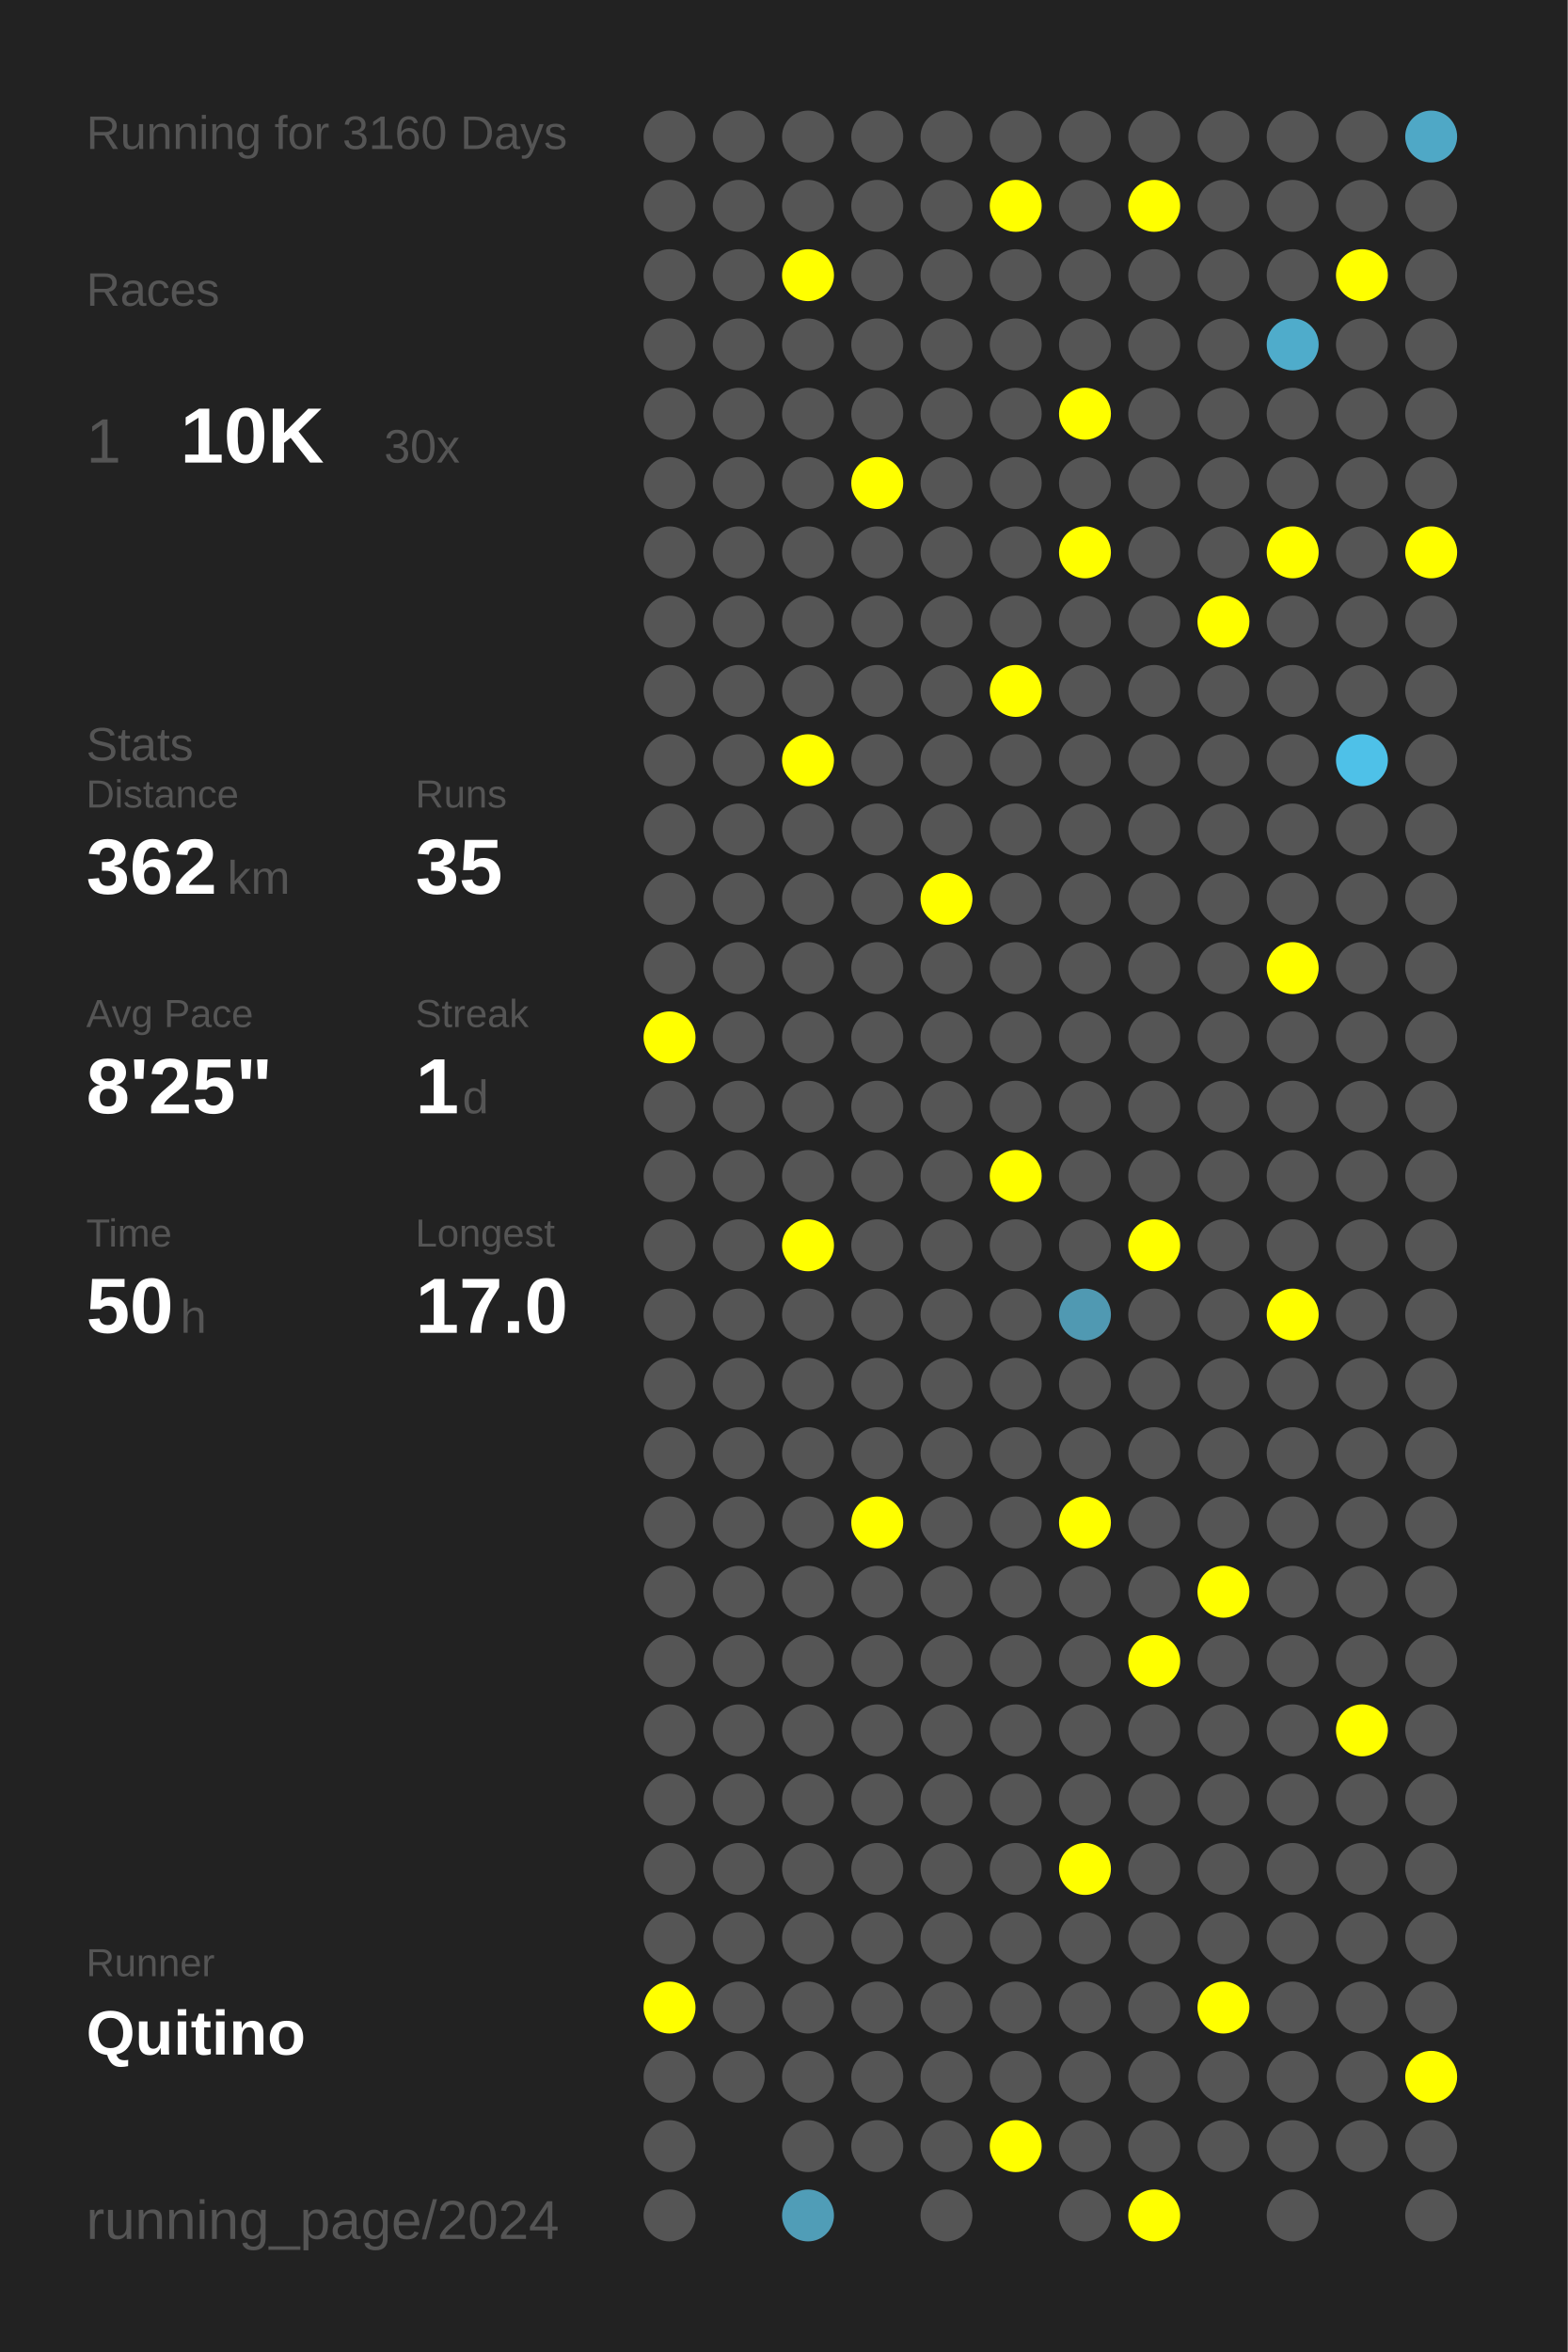
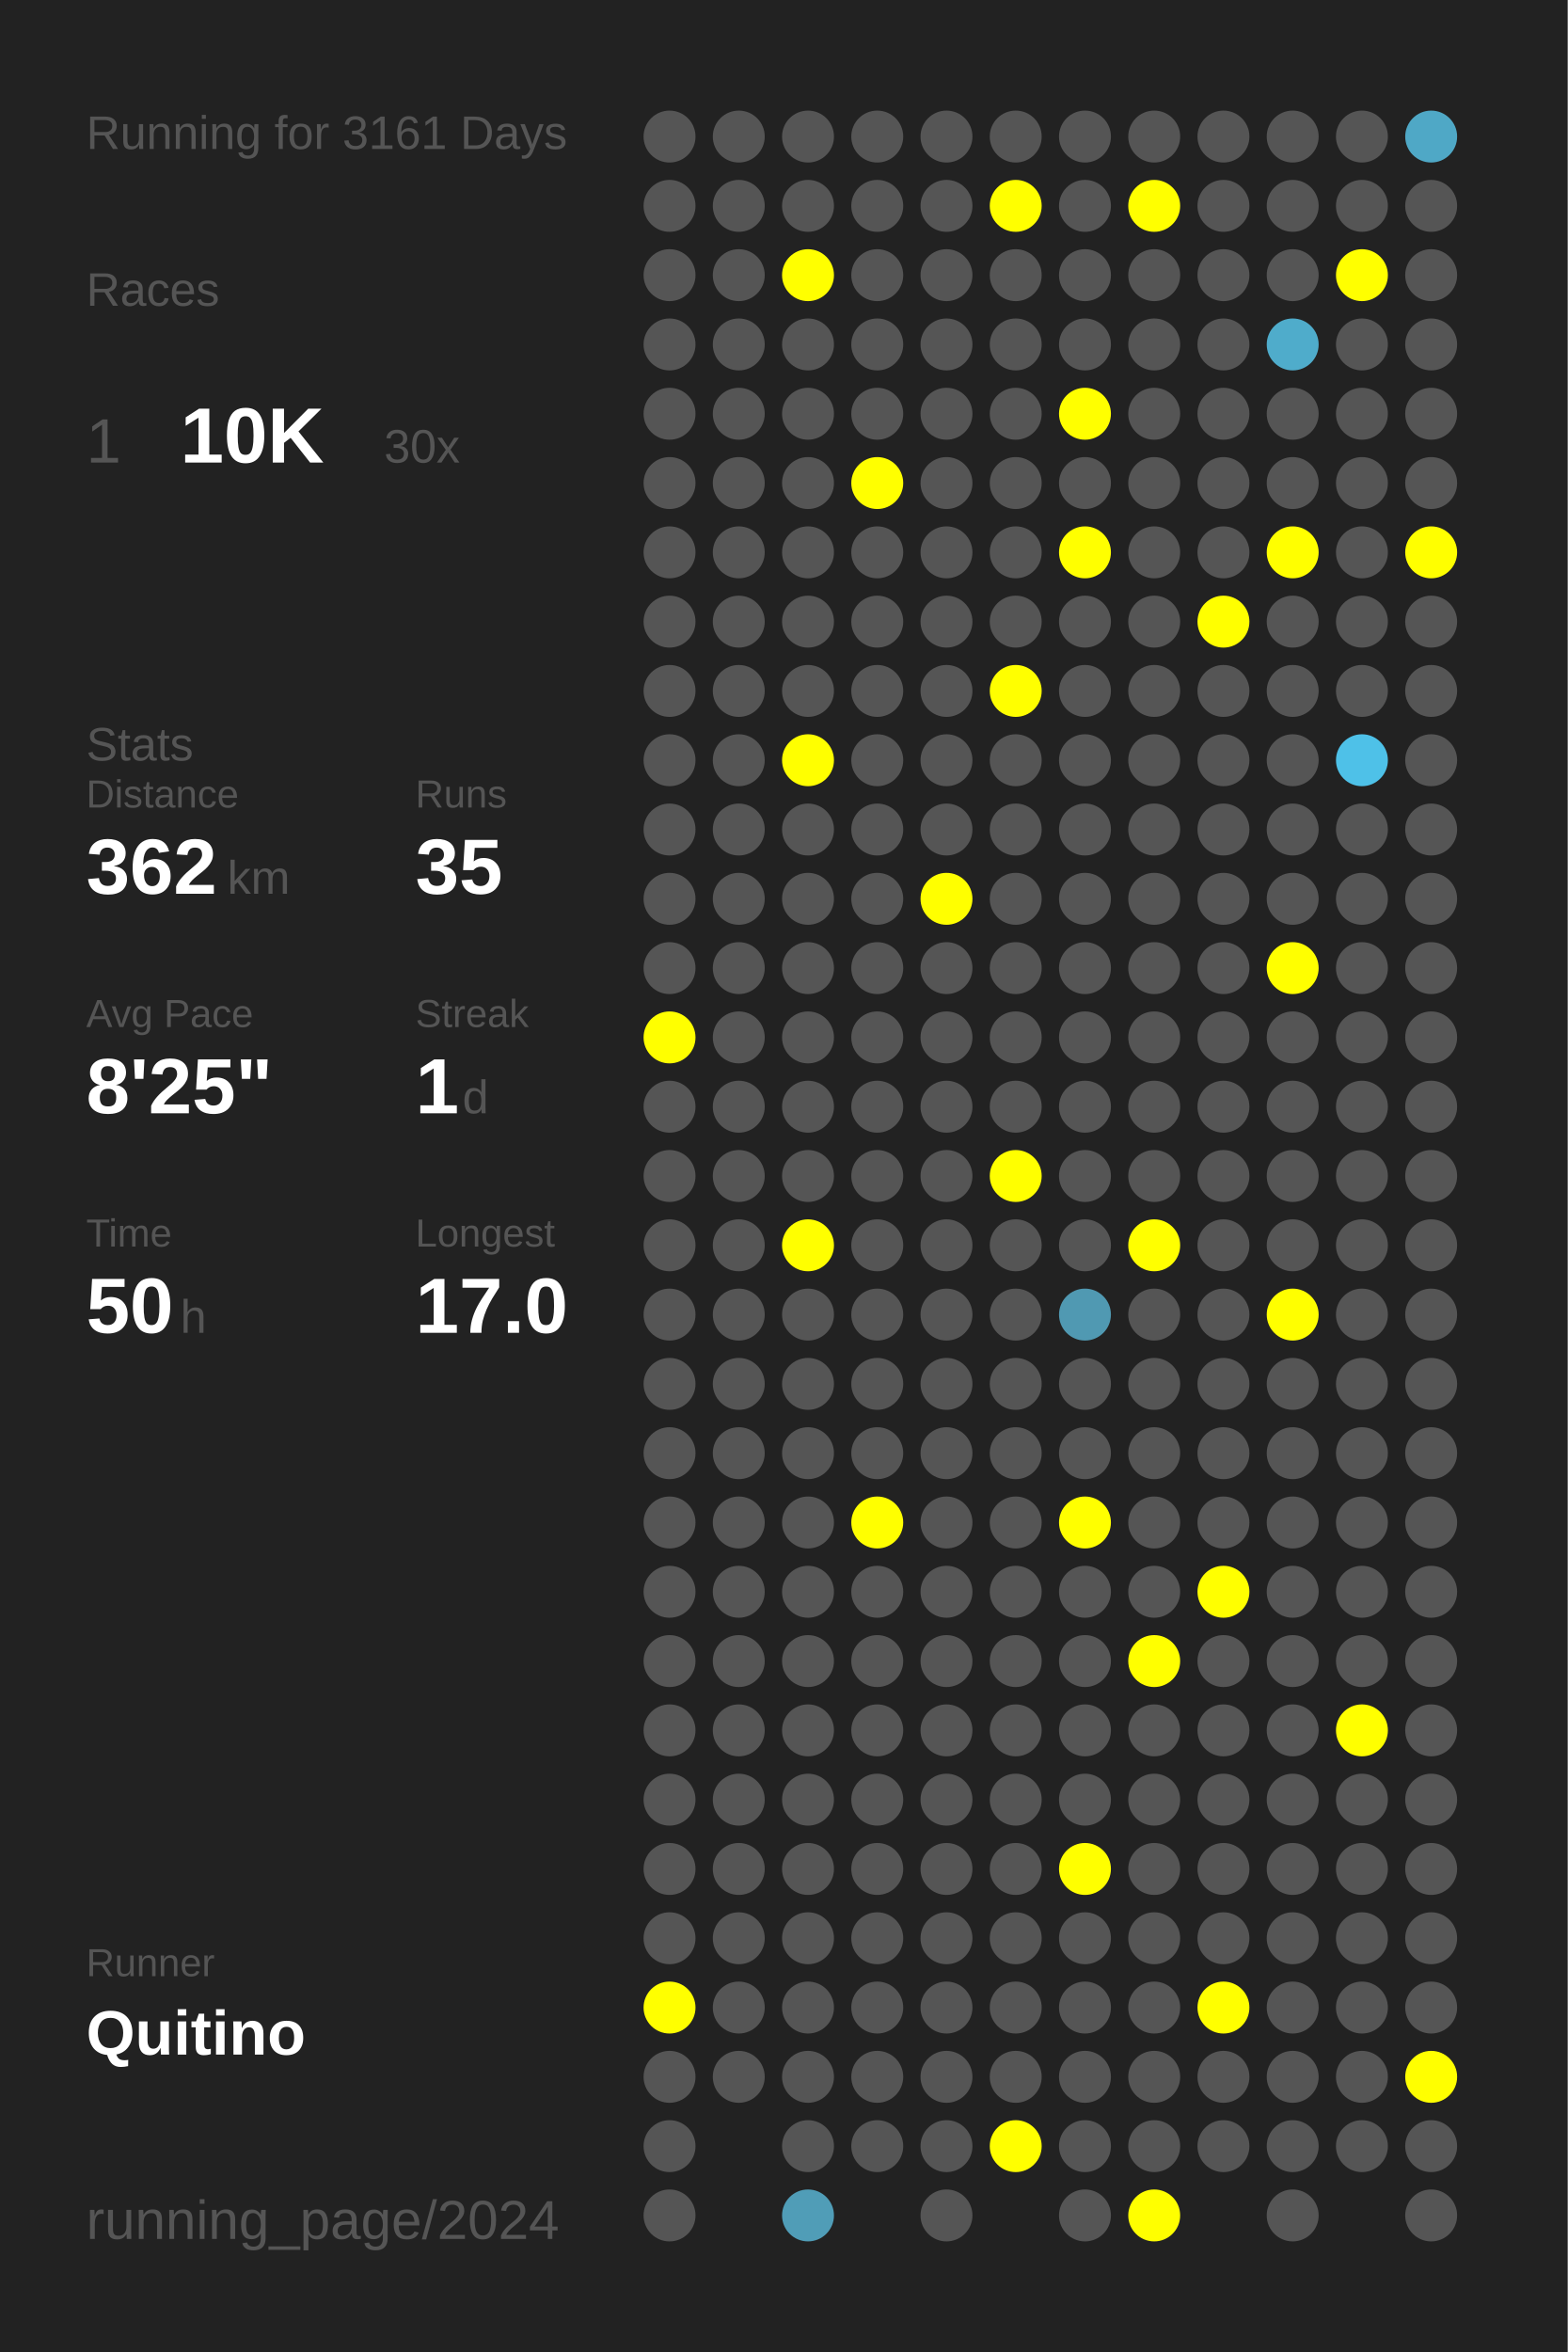
<svg xmlns="http://www.w3.org/2000/svg" baseProfile="full" height="300mm" version="1.1" viewBox="0,0,200,300" width="200mm">
  <defs />
  <rect fill="#222222" height="300" width="200" x="0" y="0" />
-   <text fill="#555555" style="font-size:6px; font-family:Arial;" x="11" y="19">Running for 3160 Days</text>
+   <text fill="#555555" style="font-size:6px; font-family:Arial;" x="11" y="19">Running for 3161 Days</text>
  <text fill="#555555" style="font-size:6px; font-family:Arial;" x="11" y="39">Races</text>
  <text fill="#555555" style="font-size:8px; font-family:Arial;" x="11" y="59">1</text>
  <text fill="#FFFFFF" style="font-size:10px; font-family:Arial; font-weight:bold;" x="23" y="59">10K</text>
  <text fill="#555555" style="font-size:6px; font-family:Arial;" x="49" y="59">30x</text>
  <text fill="#555555" style="font-size:6px; font-family:Arial;" x="11" y="97">Stats</text>
  <text fill="#555555" style="font-size:5px; font-family:Arial;" x="11" y="103">Distance</text>
  <text fill="#FFFFFF" style="font-size:10px; font-family:Arial; font-weight:bold;" x="11" y="114">362</text>
  <text fill="#555555" style="font-size:6px; font-family:Arial;" x="29" y="114">km</text>
  <text fill="#555555" style="font-size:5px; font-family:Arial;" x="53" y="103">Runs</text>
  <text fill="#FFFFFF" style="font-size:10px; font-family:Arial; font-weight:bold;" x="53" y="114">35</text>
  <text fill="#555555" style="font-size:5px; font-family:Arial;" x="11" y="131">Avg Pace</text>
  <text fill="#FFFFFF" style="font-size:10px; font-family:Arial; font-weight:bold;" x="11" y="142">8'25"</text>
  <text fill="#555555" style="font-size:5px; font-family:Arial;" x="53" y="131">Streak</text>
  <text fill="#FFFFFF" style="font-size:10px; font-family:Arial; font-weight:bold;" x="53" y="142">1</text>
  <text fill="#555555" style="font-size:6px; font-family:Arial;" x="59" y="142">d</text>
  <text fill="#555555" style="font-size:5px; font-family:Arial;" x="11" y="159">Time</text>
  <text fill="#FFFFFF" style="font-size:10px; font-family:Arial; font-weight:bold;" x="11" y="170">50</text>
  <text fill="#555555" style="font-size:6px; font-family:Arial;" x="23" y="170">h</text>
  <text fill="#555555" style="font-size:5px; font-family:Arial;" x="53" y="159">Longest</text>
  <text fill="#FFFFFF" style="font-size:10px; font-family:Arial; font-weight:bold;" x="53" y="170">17.0</text>
  <text fill="#555555" style="font-size:5px; font-family:Arial;" x="11" y="252.065">Runner</text>
  <text fill="#FFFFFF" style="font-size:8px; font-family:Arial; font-weight:bold;" x="11" y="262.065">Quitino</text>
  <text fill="#555555" style="font-size:7px; font-family:Arial;" x="11" y="285.581">running_page/2024</text>
  <circle cx="85.417" cy="17.419" fill="#555555" r="3.312" />
  <circle cx="85.417" cy="26.258" fill="#555555" r="3.312" />
  <circle cx="85.417" cy="35.097" fill="#555555" r="3.312" />
  <circle cx="85.417" cy="43.935" fill="#555555" r="3.312" />
  <circle cx="85.417" cy="52.774" fill="#555555" r="3.312" />
  <circle cx="85.417" cy="61.613" fill="#555555" r="3.312" />
  <circle cx="85.417" cy="70.452" fill="#555555" r="3.312" />
  <circle cx="85.417" cy="79.29" fill="#555555" r="3.312" />
  <circle cx="85.417" cy="88.129" fill="#555555" r="3.312" />
  <circle cx="85.417" cy="96.968" fill="#555555" r="3.312" />
  <circle cx="85.417" cy="105.806" fill="#555555" r="3.312" />
  <circle cx="85.417" cy="114.645" fill="#555555" r="3.312" />
  <circle cx="85.417" cy="123.484" fill="#555555" r="3.312" />
  <circle cx="85.417" cy="132.323" fill="#FFFF00" r="3.312" />
  <circle cx="85.417" cy="141.161" fill="#555555" r="3.312" />
  <circle cx="85.417" cy="150" fill="#555555" r="3.312" />
  <circle cx="85.417" cy="158.839" fill="#555555" r="3.312" />
  <circle cx="85.417" cy="167.677" fill="#555555" r="3.312" />
  <circle cx="85.417" cy="176.516" fill="#555555" r="3.312" />
  <circle cx="85.417" cy="185.355" fill="#555555" r="3.312" />
  <circle cx="85.417" cy="194.194" fill="#555555" r="3.312" />
  <circle cx="85.417" cy="203.032" fill="#555555" r="3.312" />
  <circle cx="85.417" cy="211.871" fill="#555555" r="3.312" />
  <circle cx="85.417" cy="220.71" fill="#555555" r="3.312" />
  <circle cx="85.417" cy="229.548" fill="#555555" r="3.312" />
  <circle cx="85.417" cy="238.387" fill="#555555" r="3.312" />
  <circle cx="85.417" cy="247.226" fill="#555555" r="3.312" />
  <circle cx="85.417" cy="256.065" fill="#FFFF00" r="3.312" />
  <circle cx="85.417" cy="264.903" fill="#555555" r="3.312" />
  <circle cx="85.417" cy="273.742" fill="#555555" r="3.312" />
  <circle cx="85.417" cy="282.581" fill="#555555" r="3.312" />
  <circle cx="94.25" cy="17.419" fill="#555555" r="3.312" />
  <circle cx="94.25" cy="26.258" fill="#555555" r="3.312" />
  <circle cx="94.25" cy="35.097" fill="#555555" r="3.312" />
  <circle cx="94.25" cy="43.935" fill="#555555" r="3.312" />
  <circle cx="94.25" cy="52.774" fill="#555555" r="3.312" />
  <circle cx="94.25" cy="61.613" fill="#555555" r="3.312" />
  <circle cx="94.25" cy="70.452" fill="#555555" r="3.312" />
  <circle cx="94.25" cy="79.29" fill="#555555" r="3.312" />
  <circle cx="94.25" cy="88.129" fill="#555555" r="3.312" />
  <circle cx="94.25" cy="96.968" fill="#555555" r="3.312" />
  <circle cx="94.25" cy="105.806" fill="#555555" r="3.312" />
  <circle cx="94.25" cy="114.645" fill="#555555" r="3.312" />
  <circle cx="94.25" cy="123.484" fill="#555555" r="3.312" />
  <circle cx="94.25" cy="132.323" fill="#555555" r="3.312" />
  <circle cx="94.25" cy="141.161" fill="#555555" r="3.312" />
  <circle cx="94.25" cy="150" fill="#555555" r="3.312" />
  <circle cx="94.25" cy="158.839" fill="#555555" r="3.312" />
  <circle cx="94.25" cy="167.677" fill="#555555" r="3.312" />
  <circle cx="94.25" cy="176.516" fill="#555555" r="3.312" />
  <circle cx="94.25" cy="185.355" fill="#555555" r="3.312" />
  <circle cx="94.25" cy="194.194" fill="#555555" r="3.312" />
  <circle cx="94.25" cy="203.032" fill="#555555" r="3.312" />
  <circle cx="94.25" cy="211.871" fill="#555555" r="3.312" />
  <circle cx="94.25" cy="220.71" fill="#555555" r="3.312" />
  <circle cx="94.25" cy="229.548" fill="#555555" r="3.312" />
  <circle cx="94.25" cy="238.387" fill="#555555" r="3.312" />
  <circle cx="94.25" cy="247.226" fill="#555555" r="3.312" />
  <circle cx="94.25" cy="256.065" fill="#555555" r="3.312" />
  <circle cx="94.25" cy="264.903" fill="#555555" r="3.312" />
  <circle cx="103.083" cy="17.419" fill="#555555" r="3.312" />
  <circle cx="103.083" cy="26.258" fill="#555555" r="3.312" />
  <circle cx="103.083" cy="35.097" fill="#FFFF00" r="3.312" />
  <circle cx="103.083" cy="43.935" fill="#555555" r="3.312" />
  <circle cx="103.083" cy="52.774" fill="#555555" r="3.312" />
  <circle cx="103.083" cy="61.613" fill="#555555" r="3.312" />
  <circle cx="103.083" cy="70.452" fill="#555555" r="3.312" />
  <circle cx="103.083" cy="79.29" fill="#555555" r="3.312" />
  <circle cx="103.083" cy="88.129" fill="#555555" r="3.312" />
  <circle cx="103.083" cy="96.968" fill="#FFFF00" r="3.312" />
  <circle cx="103.083" cy="105.806" fill="#555555" r="3.312" />
  <circle cx="103.083" cy="114.645" fill="#555555" r="3.312" />
  <circle cx="103.083" cy="123.484" fill="#555555" r="3.312" />
  <circle cx="103.083" cy="132.323" fill="#555555" r="3.312" />
  <circle cx="103.083" cy="141.161" fill="#555555" r="3.312" />
  <circle cx="103.083" cy="150" fill="#555555" r="3.312" />
  <circle cx="103.083" cy="158.839" fill="#FFFF00" r="3.312" />
  <circle cx="103.083" cy="167.677" fill="#555555" r="3.312" />
  <circle cx="103.083" cy="176.516" fill="#555555" r="3.312" />
  <circle cx="103.083" cy="185.355" fill="#555555" r="3.312" />
  <circle cx="103.083" cy="194.194" fill="#555555" r="3.312" />
  <circle cx="103.083" cy="203.032" fill="#555555" r="3.312" />
  <circle cx="103.083" cy="211.871" fill="#555555" r="3.312" />
  <circle cx="103.083" cy="220.71" fill="#555555" r="3.312" />
  <circle cx="103.083" cy="229.548" fill="#555555" r="3.312" />
  <circle cx="103.083" cy="238.387" fill="#555555" r="3.312" />
  <circle cx="103.083" cy="247.226" fill="#555555" r="3.312" />
  <circle cx="103.083" cy="256.065" fill="#555555" r="3.312" />
  <circle cx="103.083" cy="264.903" fill="#555555" r="3.312" />
  <circle cx="103.083" cy="273.742" fill="#555555" r="3.312" />
  <circle cx="103.083" cy="282.581" fill="#509db7" r="3.312" />
  <circle cx="111.917" cy="17.419" fill="#555555" r="3.312" />
  <circle cx="111.917" cy="26.258" fill="#555555" r="3.312" />
  <circle cx="111.917" cy="35.097" fill="#555555" r="3.312" />
  <circle cx="111.917" cy="43.935" fill="#555555" r="3.312" />
  <circle cx="111.917" cy="52.774" fill="#555555" r="3.312" />
  <circle cx="111.917" cy="61.613" fill="#FFFF00" r="3.312" />
  <circle cx="111.917" cy="70.452" fill="#555555" r="3.312" />
  <circle cx="111.917" cy="79.29" fill="#555555" r="3.312" />
  <circle cx="111.917" cy="88.129" fill="#555555" r="3.312" />
  <circle cx="111.917" cy="96.968" fill="#555555" r="3.312" />
  <circle cx="111.917" cy="105.806" fill="#555555" r="3.312" />
  <circle cx="111.917" cy="114.645" fill="#555555" r="3.312" />
  <circle cx="111.917" cy="123.484" fill="#555555" r="3.312" />
  <circle cx="111.917" cy="132.323" fill="#555555" r="3.312" />
  <circle cx="111.917" cy="141.161" fill="#555555" r="3.312" />
  <circle cx="111.917" cy="150" fill="#555555" r="3.312" />
  <circle cx="111.917" cy="158.839" fill="#555555" r="3.312" />
  <circle cx="111.917" cy="167.677" fill="#555555" r="3.312" />
  <circle cx="111.917" cy="176.516" fill="#555555" r="3.312" />
  <circle cx="111.917" cy="185.355" fill="#555555" r="3.312" />
  <circle cx="111.917" cy="194.194" fill="#FFFF00" r="3.312" />
  <circle cx="111.917" cy="203.032" fill="#555555" r="3.312" />
  <circle cx="111.917" cy="211.871" fill="#555555" r="3.312" />
  <circle cx="111.917" cy="220.71" fill="#555555" r="3.312" />
  <circle cx="111.917" cy="229.548" fill="#555555" r="3.312" />
  <circle cx="111.917" cy="238.387" fill="#555555" r="3.312" />
  <circle cx="111.917" cy="247.226" fill="#555555" r="3.312" />
  <circle cx="111.917" cy="256.065" fill="#555555" r="3.312" />
  <circle cx="111.917" cy="264.903" fill="#555555" r="3.312" />
  <circle cx="111.917" cy="273.742" fill="#555555" r="3.312" />
  <circle cx="120.75" cy="17.419" fill="#555555" r="3.312" />
  <circle cx="120.75" cy="26.258" fill="#555555" r="3.312" />
  <circle cx="120.75" cy="35.097" fill="#555555" r="3.312" />
  <circle cx="120.75" cy="43.935" fill="#555555" r="3.312" />
  <circle cx="120.75" cy="52.774" fill="#555555" r="3.312" />
  <circle cx="120.75" cy="61.613" fill="#555555" r="3.312" />
  <circle cx="120.75" cy="70.452" fill="#555555" r="3.312" />
  <circle cx="120.75" cy="79.29" fill="#555555" r="3.312" />
  <circle cx="120.75" cy="88.129" fill="#555555" r="3.312" />
  <circle cx="120.75" cy="96.968" fill="#555555" r="3.312" />
  <circle cx="120.75" cy="105.806" fill="#555555" r="3.312" />
  <circle cx="120.75" cy="114.645" fill="#FFFF00" r="3.312" />
  <circle cx="120.75" cy="123.484" fill="#555555" r="3.312" />
  <circle cx="120.75" cy="132.323" fill="#555555" r="3.312" />
  <circle cx="120.75" cy="141.161" fill="#555555" r="3.312" />
  <circle cx="120.75" cy="150" fill="#555555" r="3.312" />
  <circle cx="120.75" cy="158.839" fill="#555555" r="3.312" />
  <circle cx="120.75" cy="167.677" fill="#555555" r="3.312" />
  <circle cx="120.75" cy="176.516" fill="#555555" r="3.312" />
  <circle cx="120.75" cy="185.355" fill="#555555" r="3.312" />
  <circle cx="120.75" cy="194.194" fill="#555555" r="3.312" />
  <circle cx="120.75" cy="203.032" fill="#555555" r="3.312" />
  <circle cx="120.75" cy="211.871" fill="#555555" r="3.312" />
  <circle cx="120.75" cy="220.71" fill="#555555" r="3.312" />
  <circle cx="120.75" cy="229.548" fill="#555555" r="3.312" />
  <circle cx="120.75" cy="238.387" fill="#555555" r="3.312" />
  <circle cx="120.75" cy="247.226" fill="#555555" r="3.312" />
  <circle cx="120.75" cy="256.065" fill="#555555" r="3.312" />
  <circle cx="120.75" cy="264.903" fill="#555555" r="3.312" />
  <circle cx="120.75" cy="273.742" fill="#555555" r="3.312" />
  <circle cx="120.75" cy="282.581" fill="#555555" r="3.312" />
  <circle cx="129.583" cy="17.419" fill="#555555" r="3.312" />
  <circle cx="129.583" cy="26.258" fill="#FFFF00" r="3.312" />
  <circle cx="129.583" cy="35.097" fill="#555555" r="3.312" />
  <circle cx="129.583" cy="43.935" fill="#555555" r="3.312" />
  <circle cx="129.583" cy="52.774" fill="#555555" r="3.312" />
  <circle cx="129.583" cy="61.613" fill="#555555" r="3.312" />
  <circle cx="129.583" cy="70.452" fill="#555555" r="3.312" />
  <circle cx="129.583" cy="79.29" fill="#555555" r="3.312" />
  <circle cx="129.583" cy="88.129" fill="#FFFF00" r="3.312" />
  <circle cx="129.583" cy="96.968" fill="#555555" r="3.312" />
  <circle cx="129.583" cy="105.806" fill="#555555" r="3.312" />
  <circle cx="129.583" cy="114.645" fill="#555555" r="3.312" />
  <circle cx="129.583" cy="123.484" fill="#555555" r="3.312" />
  <circle cx="129.583" cy="132.323" fill="#555555" r="3.312" />
  <circle cx="129.583" cy="141.161" fill="#555555" r="3.312" />
  <circle cx="129.583" cy="150" fill="#FFFF00" r="3.312" />
  <circle cx="129.583" cy="158.839" fill="#555555" r="3.312" />
  <circle cx="129.583" cy="167.677" fill="#555555" r="3.312" />
  <circle cx="129.583" cy="176.516" fill="#555555" r="3.312" />
  <circle cx="129.583" cy="185.355" fill="#555555" r="3.312" />
  <circle cx="129.583" cy="194.194" fill="#555555" r="3.312" />
  <circle cx="129.583" cy="203.032" fill="#555555" r="3.312" />
  <circle cx="129.583" cy="211.871" fill="#555555" r="3.312" />
  <circle cx="129.583" cy="220.71" fill="#555555" r="3.312" />
  <circle cx="129.583" cy="229.548" fill="#555555" r="3.312" />
  <circle cx="129.583" cy="238.387" fill="#555555" r="3.312" />
  <circle cx="129.583" cy="247.226" fill="#555555" r="3.312" />
  <circle cx="129.583" cy="256.065" fill="#555555" r="3.312" />
  <circle cx="129.583" cy="264.903" fill="#555555" r="3.312" />
  <circle cx="129.583" cy="273.742" fill="#FFFF00" r="3.312" />
  <circle cx="138.417" cy="17.419" fill="#555555" r="3.312" />
  <circle cx="138.417" cy="26.258" fill="#555555" r="3.312" />
  <circle cx="138.417" cy="35.097" fill="#555555" r="3.312" />
  <circle cx="138.417" cy="43.935" fill="#555555" r="3.312" />
  <circle cx="138.417" cy="52.774" fill="#FFFF00" r="3.312" />
  <circle cx="138.417" cy="61.613" fill="#555555" r="3.312" />
  <circle cx="138.417" cy="70.452" fill="#FFFF00" r="3.312" />
  <circle cx="138.417" cy="79.29" fill="#555555" r="3.312" />
  <circle cx="138.417" cy="88.129" fill="#555555" r="3.312" />
  <circle cx="138.417" cy="96.968" fill="#555555" r="3.312" />
  <circle cx="138.417" cy="105.806" fill="#555555" r="3.312" />
  <circle cx="138.417" cy="114.645" fill="#555555" r="3.312" />
  <circle cx="138.417" cy="123.484" fill="#555555" r="3.312" />
  <circle cx="138.417" cy="132.323" fill="#555555" r="3.312" />
  <circle cx="138.417" cy="141.161" fill="#555555" r="3.312" />
  <circle cx="138.417" cy="150" fill="#555555" r="3.312" />
  <circle cx="138.417" cy="158.839" fill="#555555" r="3.312" />
  <circle cx="138.417" cy="167.677" fill="#5099b2" r="3.312" />
  <circle cx="138.417" cy="176.516" fill="#555555" r="3.312" />
  <circle cx="138.417" cy="185.355" fill="#555555" r="3.312" />
  <circle cx="138.417" cy="194.194" fill="#FFFF00" r="3.312" />
  <circle cx="138.417" cy="203.032" fill="#555555" r="3.312" />
  <circle cx="138.417" cy="211.871" fill="#555555" r="3.312" />
  <circle cx="138.417" cy="220.71" fill="#555555" r="3.312" />
  <circle cx="138.417" cy="229.548" fill="#555555" r="3.312" />
  <circle cx="138.417" cy="238.387" fill="#FFFF00" r="3.312" />
  <circle cx="138.417" cy="247.226" fill="#555555" r="3.312" />
  <circle cx="138.417" cy="256.065" fill="#555555" r="3.312" />
  <circle cx="138.417" cy="264.903" fill="#555555" r="3.312" />
  <circle cx="138.417" cy="273.742" fill="#555555" r="3.312" />
  <circle cx="138.417" cy="282.581" fill="#555555" r="3.312" />
  <circle cx="147.25" cy="17.419" fill="#555555" r="3.312" />
  <circle cx="147.25" cy="26.258" fill="#FFFF00" r="3.312" />
  <circle cx="147.25" cy="35.097" fill="#555555" r="3.312" />
  <circle cx="147.25" cy="43.935" fill="#555555" r="3.312" />
  <circle cx="147.25" cy="52.774" fill="#555555" r="3.312" />
  <circle cx="147.25" cy="61.613" fill="#555555" r="3.312" />
  <circle cx="147.25" cy="70.452" fill="#555555" r="3.312" />
  <circle cx="147.25" cy="79.29" fill="#555555" r="3.312" />
  <circle cx="147.25" cy="88.129" fill="#555555" r="3.312" />
  <circle cx="147.25" cy="96.968" fill="#555555" r="3.312" />
  <circle cx="147.25" cy="105.806" fill="#555555" r="3.312" />
  <circle cx="147.25" cy="114.645" fill="#555555" r="3.312" />
  <circle cx="147.25" cy="123.484" fill="#555555" r="3.312" />
  <circle cx="147.25" cy="132.323" fill="#555555" r="3.312" />
  <circle cx="147.25" cy="141.161" fill="#555555" r="3.312" />
  <circle cx="147.25" cy="150" fill="#555555" r="3.312" />
  <circle cx="147.25" cy="158.839" fill="#FFFF00" r="3.312" />
  <circle cx="147.25" cy="167.677" fill="#555555" r="3.312" />
  <circle cx="147.25" cy="176.516" fill="#555555" r="3.312" />
  <circle cx="147.25" cy="185.355" fill="#555555" r="3.312" />
  <circle cx="147.25" cy="194.194" fill="#555555" r="3.312" />
  <circle cx="147.25" cy="203.032" fill="#555555" r="3.312" />
  <circle cx="147.25" cy="211.871" fill="#FFFF00" r="3.312" />
  <circle cx="147.25" cy="220.71" fill="#555555" r="3.312" />
  <circle cx="147.25" cy="229.548" fill="#555555" r="3.312" />
  <circle cx="147.25" cy="238.387" fill="#555555" r="3.312" />
  <circle cx="147.25" cy="247.226" fill="#555555" r="3.312" />
  <circle cx="147.25" cy="256.065" fill="#555555" r="3.312" />
  <circle cx="147.25" cy="264.903" fill="#555555" r="3.312" />
  <circle cx="147.25" cy="273.742" fill="#555555" r="3.312" />
  <circle cx="147.25" cy="282.581" fill="#FFFF00" r="3.312" />
  <circle cx="156.083" cy="17.419" fill="#555555" r="3.312" />
  <circle cx="156.083" cy="26.258" fill="#555555" r="3.312" />
  <circle cx="156.083" cy="35.097" fill="#555555" r="3.312" />
  <circle cx="156.083" cy="43.935" fill="#555555" r="3.312" />
  <circle cx="156.083" cy="52.774" fill="#555555" r="3.312" />
  <circle cx="156.083" cy="61.613" fill="#555555" r="3.312" />
  <circle cx="156.083" cy="70.452" fill="#555555" r="3.312" />
  <circle cx="156.083" cy="79.29" fill="#FFFF00" r="3.312" />
  <circle cx="156.083" cy="88.129" fill="#555555" r="3.312" />
  <circle cx="156.083" cy="96.968" fill="#555555" r="3.312" />
  <circle cx="156.083" cy="105.806" fill="#555555" r="3.312" />
  <circle cx="156.083" cy="114.645" fill="#555555" r="3.312" />
  <circle cx="156.083" cy="123.484" fill="#555555" r="3.312" />
  <circle cx="156.083" cy="132.323" fill="#555555" r="3.312" />
  <circle cx="156.083" cy="141.161" fill="#555555" r="3.312" />
  <circle cx="156.083" cy="150" fill="#555555" r="3.312" />
  <circle cx="156.083" cy="158.839" fill="#555555" r="3.312" />
  <circle cx="156.083" cy="167.677" fill="#555555" r="3.312" />
  <circle cx="156.083" cy="176.516" fill="#555555" r="3.312" />
  <circle cx="156.083" cy="185.355" fill="#555555" r="3.312" />
  <circle cx="156.083" cy="194.194" fill="#555555" r="3.312" />
  <circle cx="156.083" cy="203.032" fill="#FFFF00" r="3.312" />
  <circle cx="156.083" cy="211.871" fill="#555555" r="3.312" />
  <circle cx="156.083" cy="220.71" fill="#555555" r="3.312" />
  <circle cx="156.083" cy="229.548" fill="#555555" r="3.312" />
  <circle cx="156.083" cy="238.387" fill="#555555" r="3.312" />
  <circle cx="156.083" cy="247.226" fill="#555555" r="3.312" />
  <circle cx="156.083" cy="256.065" fill="#FFFF00" r="3.312" />
  <circle cx="156.083" cy="264.903" fill="#555555" r="3.312" />
  <circle cx="156.083" cy="273.742" fill="#555555" r="3.312" />
  <circle cx="164.917" cy="17.419" fill="#555555" r="3.312" />
  <circle cx="164.917" cy="26.258" fill="#555555" r="3.312" />
  <circle cx="164.917" cy="35.097" fill="#555555" r="3.312" />
  <circle cx="164.917" cy="43.935" fill="#4faccb" r="3.312" />
  <circle cx="164.917" cy="52.774" fill="#555555" r="3.312" />
  <circle cx="164.917" cy="61.613" fill="#555555" r="3.312" />
  <circle cx="164.917" cy="70.452" fill="#FFFF00" r="3.312" />
  <circle cx="164.917" cy="79.29" fill="#555555" r="3.312" />
  <circle cx="164.917" cy="88.129" fill="#555555" r="3.312" />
  <circle cx="164.917" cy="96.968" fill="#555555" r="3.312" />
  <circle cx="164.917" cy="105.806" fill="#555555" r="3.312" />
  <circle cx="164.917" cy="114.645" fill="#555555" r="3.312" />
  <circle cx="164.917" cy="123.484" fill="#FFFF00" r="3.312" />
  <circle cx="164.917" cy="132.323" fill="#555555" r="3.312" />
  <circle cx="164.917" cy="141.161" fill="#555555" r="3.312" />
  <circle cx="164.917" cy="150" fill="#555555" r="3.312" />
  <circle cx="164.917" cy="158.839" fill="#555555" r="3.312" />
  <circle cx="164.917" cy="167.677" fill="#FFFF00" r="3.312" />
  <circle cx="164.917" cy="176.516" fill="#555555" r="3.312" />
  <circle cx="164.917" cy="185.355" fill="#555555" r="3.312" />
  <circle cx="164.917" cy="194.194" fill="#555555" r="3.312" />
  <circle cx="164.917" cy="203.032" fill="#555555" r="3.312" />
  <circle cx="164.917" cy="211.871" fill="#555555" r="3.312" />
  <circle cx="164.917" cy="220.71" fill="#555555" r="3.312" />
  <circle cx="164.917" cy="229.548" fill="#555555" r="3.312" />
  <circle cx="164.917" cy="238.387" fill="#555555" r="3.312" />
  <circle cx="164.917" cy="247.226" fill="#555555" r="3.312" />
  <circle cx="164.917" cy="256.065" fill="#555555" r="3.312" />
  <circle cx="164.917" cy="264.903" fill="#555555" r="3.312" />
  <circle cx="164.917" cy="273.742" fill="#555555" r="3.312" />
  <circle cx="164.917" cy="282.581" fill="#555555" r="3.312" />
  <circle cx="173.75" cy="17.419" fill="#555555" r="3.312" />
  <circle cx="173.75" cy="26.258" fill="#555555" r="3.312" />
  <circle cx="173.75" cy="35.097" fill="#FFFF00" r="3.312" />
  <circle cx="173.75" cy="43.935" fill="#555555" r="3.312" />
  <circle cx="173.75" cy="52.774" fill="#555555" r="3.312" />
  <circle cx="173.75" cy="61.613" fill="#555555" r="3.312" />
  <circle cx="173.75" cy="70.452" fill="#555555" r="3.312" />
  <circle cx="173.75" cy="79.29" fill="#555555" r="3.312" />
  <circle cx="173.75" cy="88.129" fill="#555555" r="3.312" />
  <circle cx="173.75" cy="96.968" fill="#4ec1e8" r="3.312" />
  <circle cx="173.75" cy="105.806" fill="#555555" r="3.312" />
  <circle cx="173.75" cy="114.645" fill="#555555" r="3.312" />
  <circle cx="173.75" cy="123.484" fill="#555555" r="3.312" />
  <circle cx="173.75" cy="132.323" fill="#555555" r="3.312" />
  <circle cx="173.75" cy="141.161" fill="#555555" r="3.312" />
  <circle cx="173.75" cy="150" fill="#555555" r="3.312" />
  <circle cx="173.75" cy="158.839" fill="#555555" r="3.312" />
  <circle cx="173.75" cy="167.677" fill="#555555" r="3.312" />
  <circle cx="173.75" cy="176.516" fill="#555555" r="3.312" />
  <circle cx="173.75" cy="185.355" fill="#555555" r="3.312" />
  <circle cx="173.75" cy="194.194" fill="#555555" r="3.312" />
  <circle cx="173.75" cy="203.032" fill="#555555" r="3.312" />
  <circle cx="173.75" cy="211.871" fill="#555555" r="3.312" />
  <circle cx="173.75" cy="220.71" fill="#FFFF00" r="3.312" />
  <circle cx="173.75" cy="229.548" fill="#555555" r="3.312" />
  <circle cx="173.75" cy="238.387" fill="#555555" r="3.312" />
  <circle cx="173.75" cy="247.226" fill="#555555" r="3.312" />
  <circle cx="173.75" cy="256.065" fill="#555555" r="3.312" />
  <circle cx="173.75" cy="264.903" fill="#555555" r="3.312" />
  <circle cx="173.75" cy="273.742" fill="#555555" r="3.312" />
  <circle cx="182.583" cy="17.419" fill="#4fa8c6" r="3.312" />
  <circle cx="182.583" cy="26.258" fill="#555555" r="3.312" />
  <circle cx="182.583" cy="35.097" fill="#555555" r="3.312" />
  <circle cx="182.583" cy="43.935" fill="#555555" r="3.312" />
  <circle cx="182.583" cy="52.774" fill="#555555" r="3.312" />
  <circle cx="182.583" cy="61.613" fill="#555555" r="3.312" />
  <circle cx="182.583" cy="70.452" fill="#FFFF00" r="3.312" />
  <circle cx="182.583" cy="79.29" fill="#555555" r="3.312" />
  <circle cx="182.583" cy="88.129" fill="#555555" r="3.312" />
  <circle cx="182.583" cy="96.968" fill="#555555" r="3.312" />
  <circle cx="182.583" cy="105.806" fill="#555555" r="3.312" />
  <circle cx="182.583" cy="114.645" fill="#555555" r="3.312" />
  <circle cx="182.583" cy="123.484" fill="#555555" r="3.312" />
  <circle cx="182.583" cy="132.323" fill="#555555" r="3.312" />
  <circle cx="182.583" cy="141.161" fill="#555555" r="3.312" />
  <circle cx="182.583" cy="150" fill="#555555" r="3.312" />
  <circle cx="182.583" cy="158.839" fill="#555555" r="3.312" />
  <circle cx="182.583" cy="167.677" fill="#555555" r="3.312" />
  <circle cx="182.583" cy="176.516" fill="#555555" r="3.312" />
  <circle cx="182.583" cy="185.355" fill="#555555" r="3.312" />
  <circle cx="182.583" cy="194.194" fill="#555555" r="3.312" />
  <circle cx="182.583" cy="203.032" fill="#555555" r="3.312" />
  <circle cx="182.583" cy="211.871" fill="#555555" r="3.312" />
  <circle cx="182.583" cy="220.71" fill="#555555" r="3.312" />
  <circle cx="182.583" cy="229.548" fill="#555555" r="3.312" />
  <circle cx="182.583" cy="238.387" fill="#555555" r="3.312" />
  <circle cx="182.583" cy="247.226" fill="#555555" r="3.312" />
  <circle cx="182.583" cy="256.065" fill="#555555" r="3.312" />
  <circle cx="182.583" cy="264.903" fill="#FFFF00" r="3.312" />
  <circle cx="182.583" cy="273.742" fill="#555555" r="3.312" />
  <circle cx="182.583" cy="282.581" fill="#555555" r="3.312" />
</svg>
